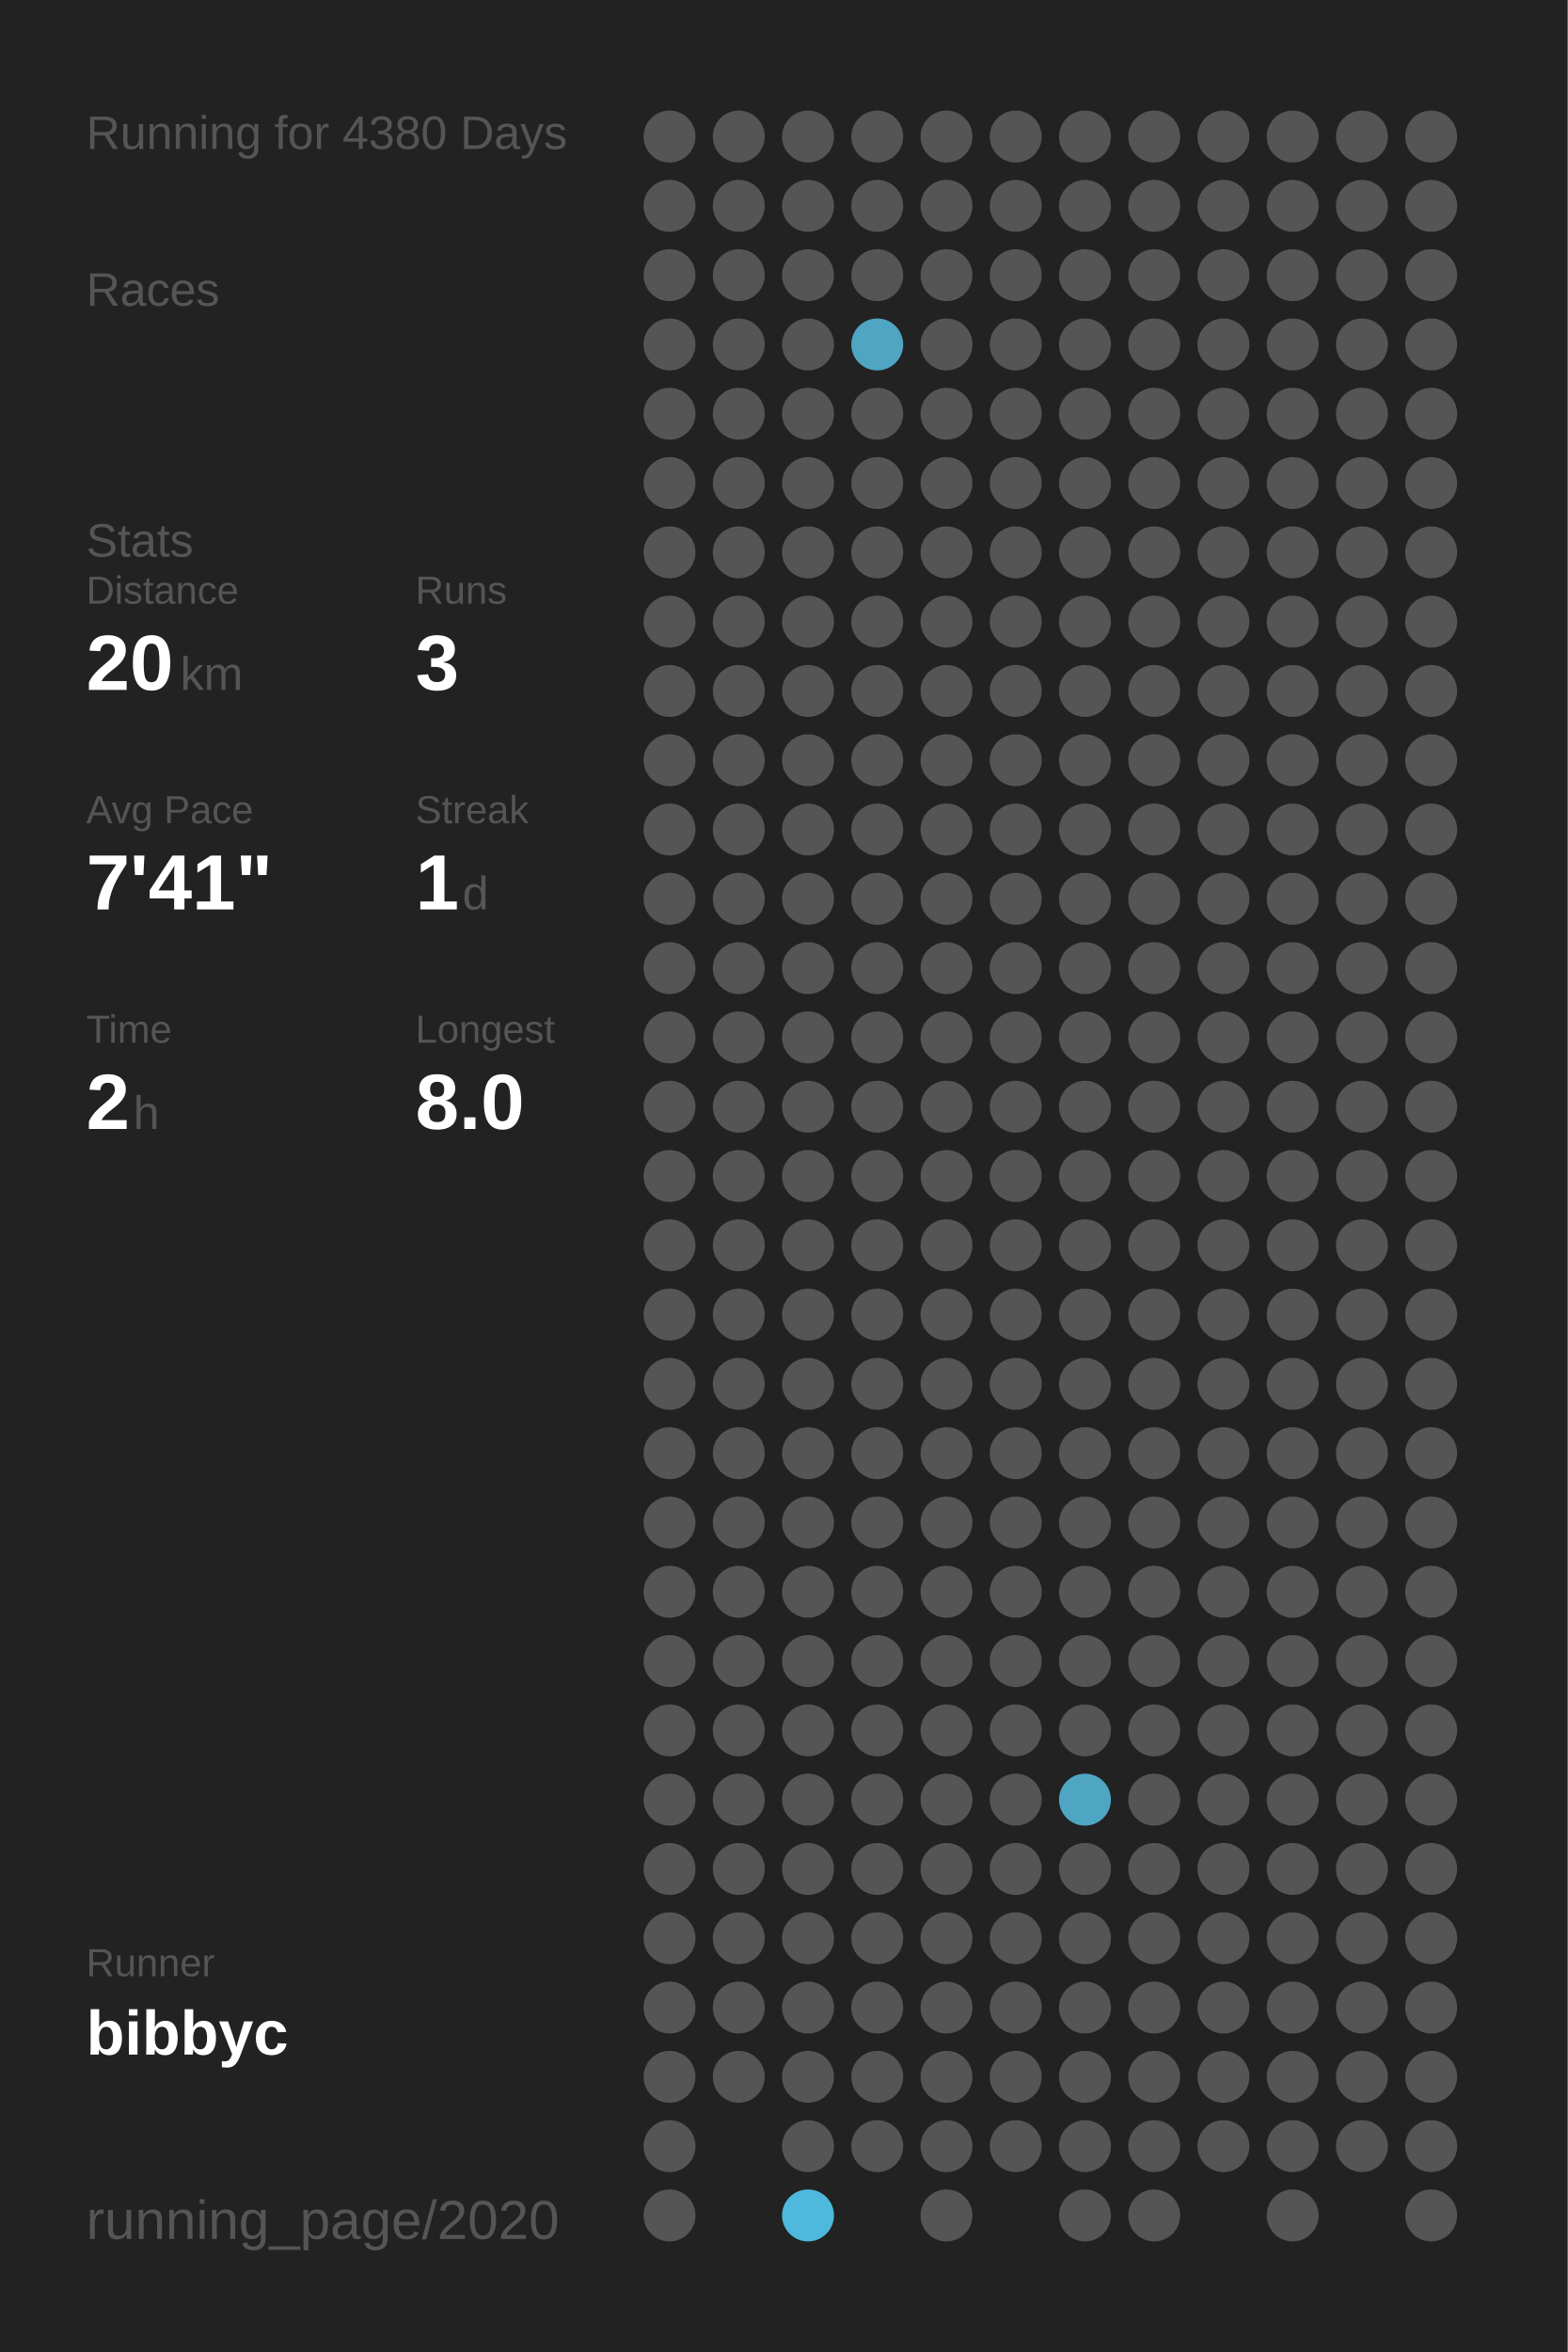
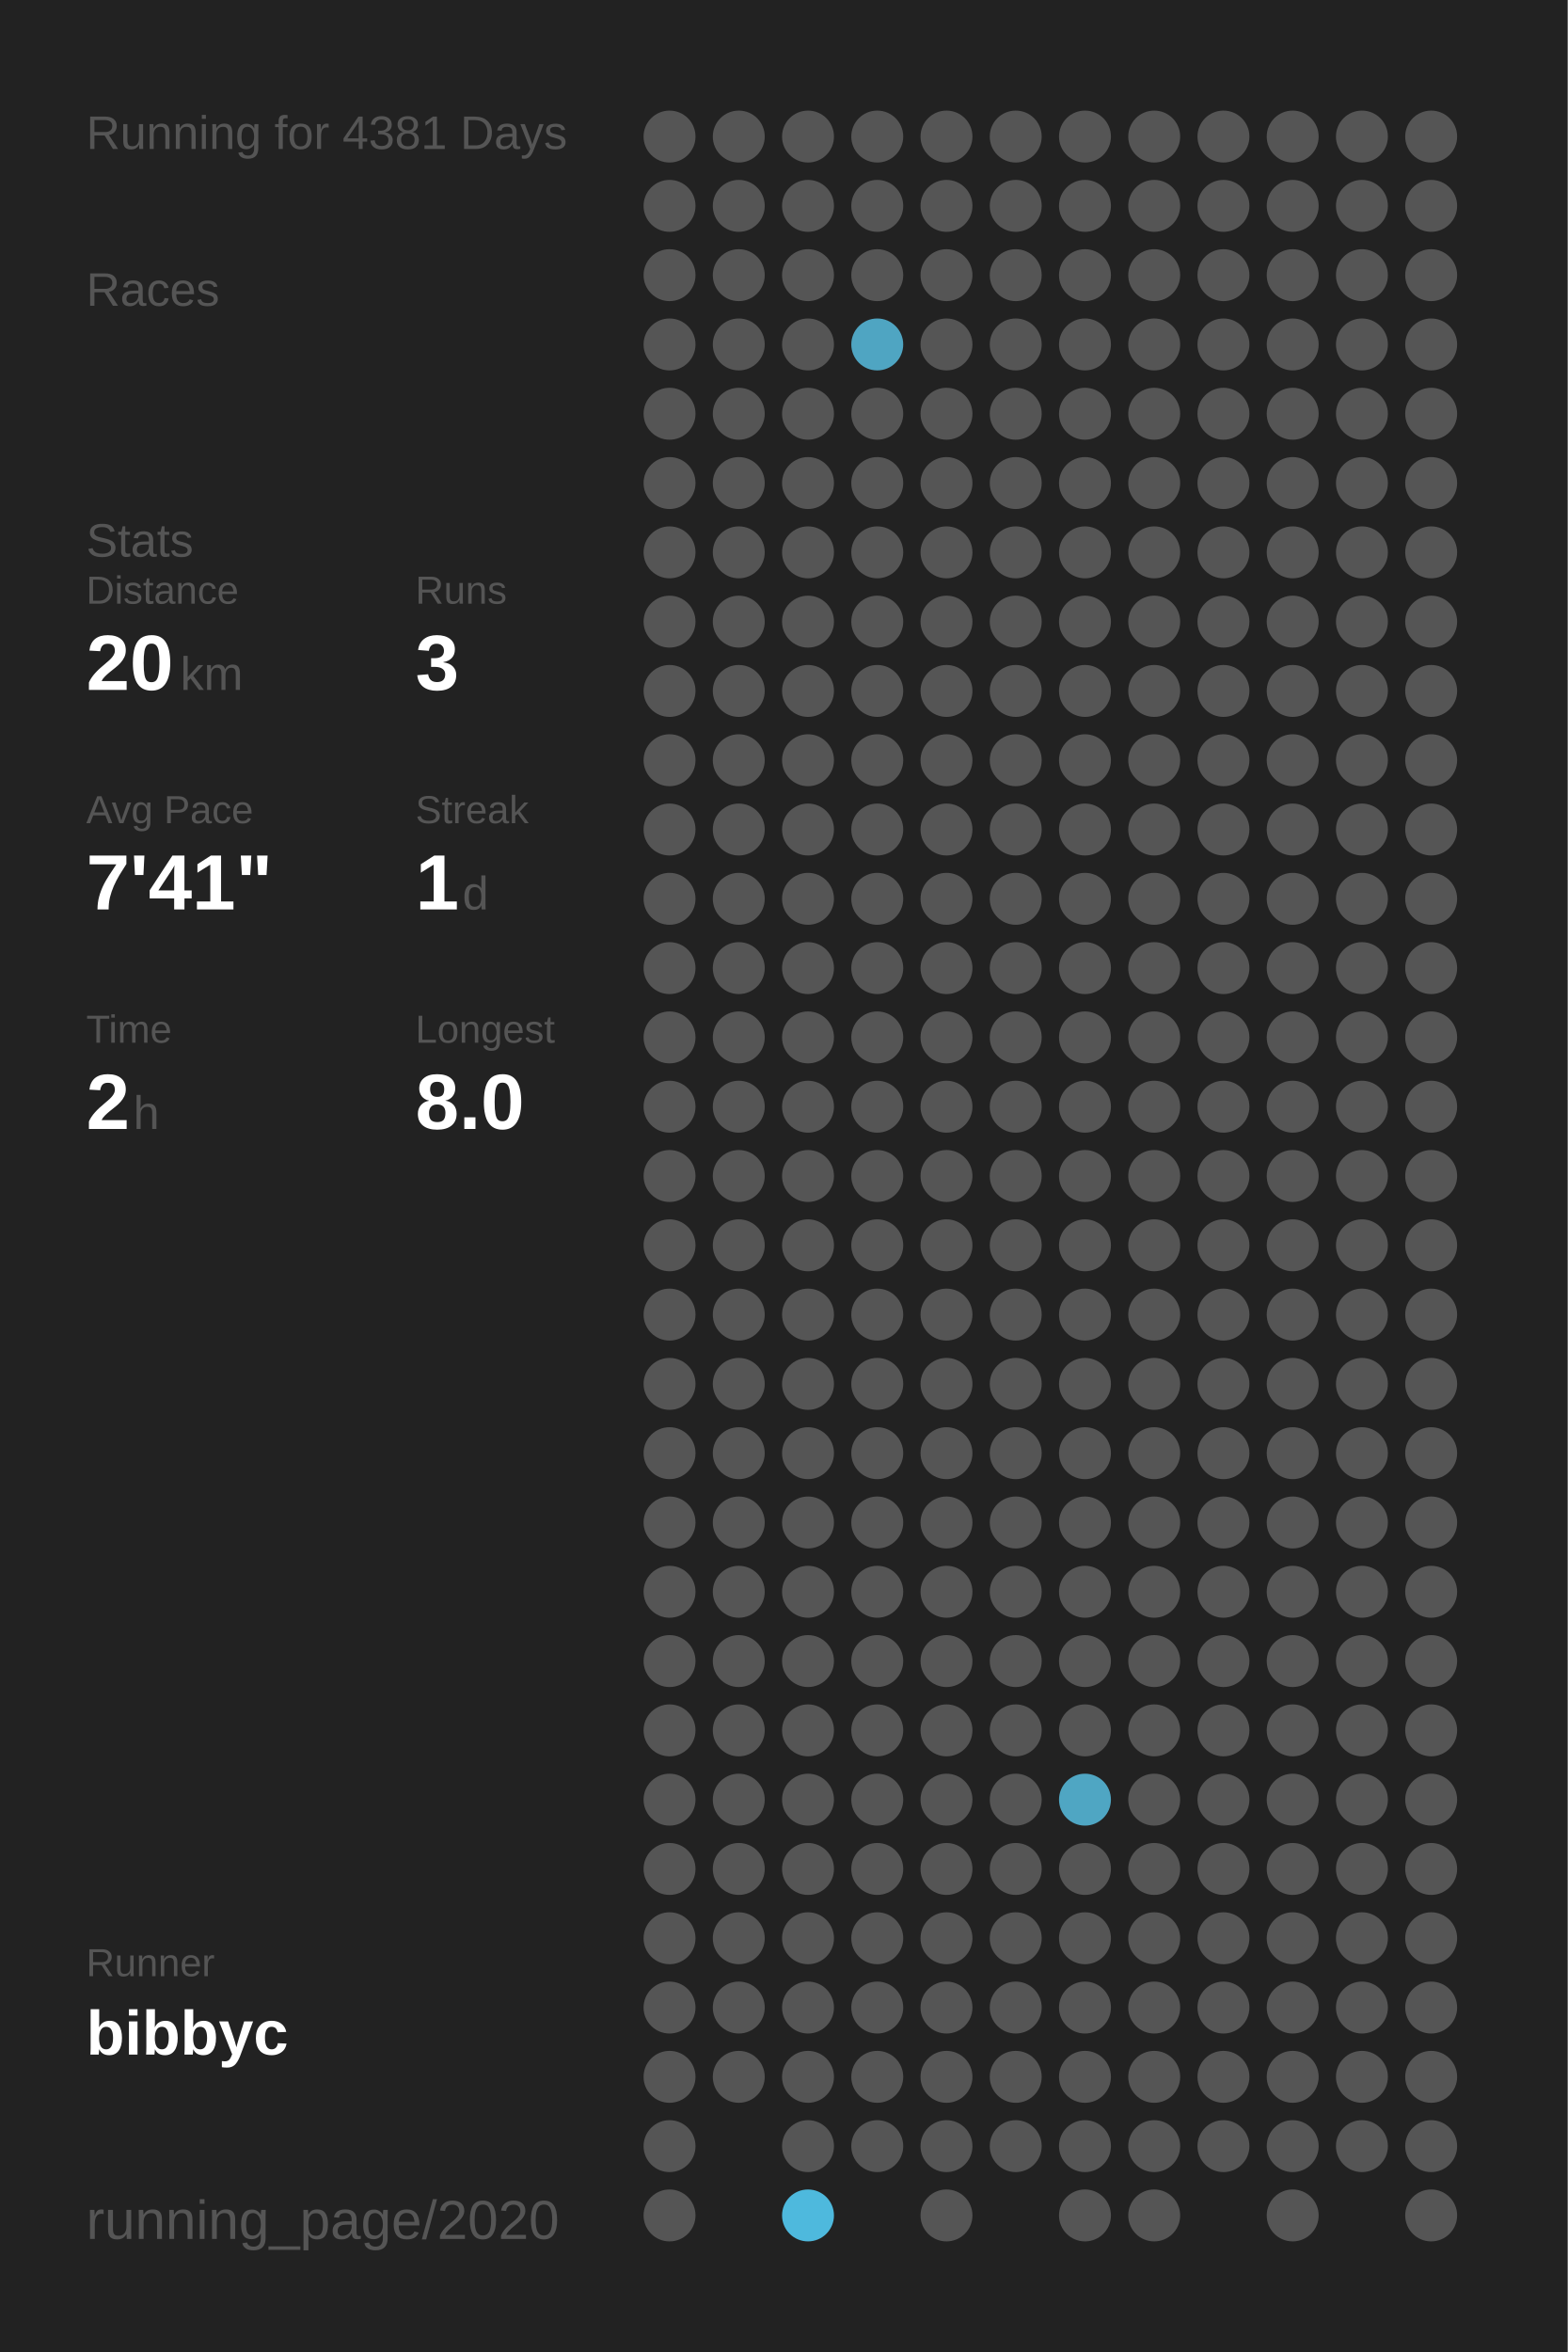
<svg xmlns="http://www.w3.org/2000/svg" baseProfile="full" height="300mm" version="1.1" viewBox="0,0,200,300" width="200mm">
  <defs />
  <rect fill="#222222" height="300" width="200" x="0" y="0" />
-   <text fill="#555555" style="font-size:6px; font-family:Arial;" x="11" y="19">Running for 4380 Days</text>
+   <text fill="#555555" style="font-size:6px; font-family:Arial;" x="11" y="19">Running for 4381 Days</text>
  <text fill="#555555" style="font-size:6px; font-family:Arial;" x="11" y="39">Races</text>
  <text fill="#555555" style="font-size:6px; font-family:Arial;" x="11" y="71">Stats</text>
  <text fill="#555555" style="font-size:5px; font-family:Arial;" x="11" y="77">Distance</text>
  <text fill="#FFFFFF" style="font-size:10px; font-family:Arial; font-weight:bold;" x="11" y="88">20</text>
  <text fill="#555555" style="font-size:6px; font-family:Arial;" x="23" y="88">km</text>
  <text fill="#555555" style="font-size:5px; font-family:Arial;" x="53" y="77">Runs</text>
  <text fill="#FFFFFF" style="font-size:10px; font-family:Arial; font-weight:bold;" x="53" y="88">3</text>
  <text fill="#555555" style="font-size:5px; font-family:Arial;" x="11" y="105">Avg Pace</text>
  <text fill="#FFFFFF" style="font-size:10px; font-family:Arial; font-weight:bold;" x="11" y="116">7'41"</text>
  <text fill="#555555" style="font-size:5px; font-family:Arial;" x="53" y="105">Streak</text>
  <text fill="#FFFFFF" style="font-size:10px; font-family:Arial; font-weight:bold;" x="53" y="116">1</text>
  <text fill="#555555" style="font-size:6px; font-family:Arial;" x="59" y="116">d</text>
  <text fill="#555555" style="font-size:5px; font-family:Arial;" x="11" y="133">Time</text>
  <text fill="#FFFFFF" style="font-size:10px; font-family:Arial; font-weight:bold;" x="11" y="144">2</text>
  <text fill="#555555" style="font-size:6px; font-family:Arial;" x="17" y="144">h</text>
  <text fill="#555555" style="font-size:5px; font-family:Arial;" x="53" y="133">Longest</text>
  <text fill="#FFFFFF" style="font-size:10px; font-family:Arial; font-weight:bold;" x="53" y="144">8.0</text>
  <text fill="#555555" style="font-size:5px; font-family:Arial;" x="11" y="252.065">Runner</text>
  <text fill="#FFFFFF" style="font-size:8px; font-family:Arial; font-weight:bold;" x="11" y="262.065">bibbyc</text>
  <text fill="#555555" style="font-size:7px; font-family:Arial;" x="11" y="285.581">running_page/2020</text>
  <circle cx="85.417" cy="17.419" fill="#555555" r="3.312" />
  <circle cx="85.417" cy="26.258" fill="#555555" r="3.312" />
  <circle cx="85.417" cy="35.097" fill="#555555" r="3.312" />
  <circle cx="85.417" cy="43.935" fill="#555555" r="3.312" />
  <circle cx="85.417" cy="52.774" fill="#555555" r="3.312" />
  <circle cx="85.417" cy="61.613" fill="#555555" r="3.312" />
  <circle cx="85.417" cy="70.452" fill="#555555" r="3.312" />
  <circle cx="85.417" cy="79.29" fill="#555555" r="3.312" />
  <circle cx="85.417" cy="88.129" fill="#555555" r="3.312" />
  <circle cx="85.417" cy="96.968" fill="#555555" r="3.312" />
  <circle cx="85.417" cy="105.806" fill="#555555" r="3.312" />
  <circle cx="85.417" cy="114.645" fill="#555555" r="3.312" />
  <circle cx="85.417" cy="123.484" fill="#555555" r="3.312" />
  <circle cx="85.417" cy="132.323" fill="#555555" r="3.312" />
  <circle cx="85.417" cy="141.161" fill="#555555" r="3.312" />
  <circle cx="85.417" cy="150" fill="#555555" r="3.312" />
  <circle cx="85.417" cy="158.839" fill="#555555" r="3.312" />
  <circle cx="85.417" cy="167.677" fill="#555555" r="3.312" />
  <circle cx="85.417" cy="176.516" fill="#555555" r="3.312" />
  <circle cx="85.417" cy="185.355" fill="#555555" r="3.312" />
  <circle cx="85.417" cy="194.194" fill="#555555" r="3.312" />
  <circle cx="85.417" cy="203.032" fill="#555555" r="3.312" />
  <circle cx="85.417" cy="211.871" fill="#555555" r="3.312" />
  <circle cx="85.417" cy="220.71" fill="#555555" r="3.312" />
  <circle cx="85.417" cy="229.548" fill="#555555" r="3.312" />
  <circle cx="85.417" cy="238.387" fill="#555555" r="3.312" />
  <circle cx="85.417" cy="247.226" fill="#555555" r="3.312" />
  <circle cx="85.417" cy="256.065" fill="#555555" r="3.312" />
  <circle cx="85.417" cy="264.903" fill="#555555" r="3.312" />
  <circle cx="85.417" cy="273.742" fill="#555555" r="3.312" />
  <circle cx="85.417" cy="282.581" fill="#555555" r="3.312" />
  <circle cx="94.25" cy="17.419" fill="#555555" r="3.312" />
  <circle cx="94.25" cy="26.258" fill="#555555" r="3.312" />
  <circle cx="94.25" cy="35.097" fill="#555555" r="3.312" />
  <circle cx="94.25" cy="43.935" fill="#555555" r="3.312" />
  <circle cx="94.25" cy="52.774" fill="#555555" r="3.312" />
  <circle cx="94.25" cy="61.613" fill="#555555" r="3.312" />
  <circle cx="94.25" cy="70.452" fill="#555555" r="3.312" />
  <circle cx="94.25" cy="79.29" fill="#555555" r="3.312" />
  <circle cx="94.25" cy="88.129" fill="#555555" r="3.312" />
  <circle cx="94.25" cy="96.968" fill="#555555" r="3.312" />
  <circle cx="94.25" cy="105.806" fill="#555555" r="3.312" />
  <circle cx="94.25" cy="114.645" fill="#555555" r="3.312" />
  <circle cx="94.25" cy="123.484" fill="#555555" r="3.312" />
  <circle cx="94.25" cy="132.323" fill="#555555" r="3.312" />
  <circle cx="94.25" cy="141.161" fill="#555555" r="3.312" />
  <circle cx="94.25" cy="150" fill="#555555" r="3.312" />
  <circle cx="94.25" cy="158.839" fill="#555555" r="3.312" />
  <circle cx="94.25" cy="167.677" fill="#555555" r="3.312" />
  <circle cx="94.25" cy="176.516" fill="#555555" r="3.312" />
  <circle cx="94.25" cy="185.355" fill="#555555" r="3.312" />
  <circle cx="94.25" cy="194.194" fill="#555555" r="3.312" />
  <circle cx="94.25" cy="203.032" fill="#555555" r="3.312" />
  <circle cx="94.25" cy="211.871" fill="#555555" r="3.312" />
  <circle cx="94.25" cy="220.71" fill="#555555" r="3.312" />
  <circle cx="94.25" cy="229.548" fill="#555555" r="3.312" />
  <circle cx="94.25" cy="238.387" fill="#555555" r="3.312" />
  <circle cx="94.25" cy="247.226" fill="#555555" r="3.312" />
  <circle cx="94.25" cy="256.065" fill="#555555" r="3.312" />
  <circle cx="94.25" cy="264.903" fill="#555555" r="3.312" />
  <circle cx="103.083" cy="17.419" fill="#555555" r="3.312" />
  <circle cx="103.083" cy="26.258" fill="#555555" r="3.312" />
  <circle cx="103.083" cy="35.097" fill="#555555" r="3.312" />
  <circle cx="103.083" cy="43.935" fill="#555555" r="3.312" />
  <circle cx="103.083" cy="52.774" fill="#555555" r="3.312" />
  <circle cx="103.083" cy="61.613" fill="#555555" r="3.312" />
  <circle cx="103.083" cy="70.452" fill="#555555" r="3.312" />
  <circle cx="103.083" cy="79.29" fill="#555555" r="3.312" />
  <circle cx="103.083" cy="88.129" fill="#555555" r="3.312" />
  <circle cx="103.083" cy="96.968" fill="#555555" r="3.312" />
  <circle cx="103.083" cy="105.806" fill="#555555" r="3.312" />
  <circle cx="103.083" cy="114.645" fill="#555555" r="3.312" />
  <circle cx="103.083" cy="123.484" fill="#555555" r="3.312" />
  <circle cx="103.083" cy="132.323" fill="#555555" r="3.312" />
  <circle cx="103.083" cy="141.161" fill="#555555" r="3.312" />
  <circle cx="103.083" cy="150" fill="#555555" r="3.312" />
  <circle cx="103.083" cy="158.839" fill="#555555" r="3.312" />
  <circle cx="103.083" cy="167.677" fill="#555555" r="3.312" />
  <circle cx="103.083" cy="176.516" fill="#555555" r="3.312" />
  <circle cx="103.083" cy="185.355" fill="#555555" r="3.312" />
  <circle cx="103.083" cy="194.194" fill="#555555" r="3.312" />
  <circle cx="103.083" cy="203.032" fill="#555555" r="3.312" />
  <circle cx="103.083" cy="211.871" fill="#555555" r="3.312" />
  <circle cx="103.083" cy="220.71" fill="#555555" r="3.312" />
  <circle cx="103.083" cy="229.548" fill="#555555" r="3.312" />
  <circle cx="103.083" cy="238.387" fill="#555555" r="3.312" />
  <circle cx="103.083" cy="247.226" fill="#555555" r="3.312" />
  <circle cx="103.083" cy="256.065" fill="#555555" r="3.312" />
  <circle cx="103.083" cy="264.903" fill="#555555" r="3.312" />
  <circle cx="103.083" cy="273.742" fill="#555555" r="3.312" />
  <circle cx="103.083" cy="282.581" fill="#4eb9dd" r="3.312" />
  <circle cx="111.917" cy="17.419" fill="#555555" r="3.312" />
  <circle cx="111.917" cy="26.258" fill="#555555" r="3.312" />
  <circle cx="111.917" cy="35.097" fill="#555555" r="3.312" />
  <circle cx="111.917" cy="43.935" fill="#4fa5c2" r="3.312" />
  <circle cx="111.917" cy="52.774" fill="#555555" r="3.312" />
  <circle cx="111.917" cy="61.613" fill="#555555" r="3.312" />
  <circle cx="111.917" cy="70.452" fill="#555555" r="3.312" />
  <circle cx="111.917" cy="79.29" fill="#555555" r="3.312" />
  <circle cx="111.917" cy="88.129" fill="#555555" r="3.312" />
  <circle cx="111.917" cy="96.968" fill="#555555" r="3.312" />
  <circle cx="111.917" cy="105.806" fill="#555555" r="3.312" />
  <circle cx="111.917" cy="114.645" fill="#555555" r="3.312" />
  <circle cx="111.917" cy="123.484" fill="#555555" r="3.312" />
  <circle cx="111.917" cy="132.323" fill="#555555" r="3.312" />
  <circle cx="111.917" cy="141.161" fill="#555555" r="3.312" />
  <circle cx="111.917" cy="150" fill="#555555" r="3.312" />
  <circle cx="111.917" cy="158.839" fill="#555555" r="3.312" />
  <circle cx="111.917" cy="167.677" fill="#555555" r="3.312" />
  <circle cx="111.917" cy="176.516" fill="#555555" r="3.312" />
  <circle cx="111.917" cy="185.355" fill="#555555" r="3.312" />
  <circle cx="111.917" cy="194.194" fill="#555555" r="3.312" />
  <circle cx="111.917" cy="203.032" fill="#555555" r="3.312" />
  <circle cx="111.917" cy="211.871" fill="#555555" r="3.312" />
  <circle cx="111.917" cy="220.71" fill="#555555" r="3.312" />
  <circle cx="111.917" cy="229.548" fill="#555555" r="3.312" />
  <circle cx="111.917" cy="238.387" fill="#555555" r="3.312" />
  <circle cx="111.917" cy="247.226" fill="#555555" r="3.312" />
  <circle cx="111.917" cy="256.065" fill="#555555" r="3.312" />
  <circle cx="111.917" cy="264.903" fill="#555555" r="3.312" />
  <circle cx="111.917" cy="273.742" fill="#555555" r="3.312" />
  <circle cx="120.75" cy="17.419" fill="#555555" r="3.312" />
  <circle cx="120.75" cy="26.258" fill="#555555" r="3.312" />
  <circle cx="120.75" cy="35.097" fill="#555555" r="3.312" />
  <circle cx="120.75" cy="43.935" fill="#555555" r="3.312" />
  <circle cx="120.75" cy="52.774" fill="#555555" r="3.312" />
  <circle cx="120.75" cy="61.613" fill="#555555" r="3.312" />
  <circle cx="120.75" cy="70.452" fill="#555555" r="3.312" />
  <circle cx="120.75" cy="79.29" fill="#555555" r="3.312" />
  <circle cx="120.75" cy="88.129" fill="#555555" r="3.312" />
  <circle cx="120.75" cy="96.968" fill="#555555" r="3.312" />
  <circle cx="120.75" cy="105.806" fill="#555555" r="3.312" />
  <circle cx="120.75" cy="114.645" fill="#555555" r="3.312" />
  <circle cx="120.75" cy="123.484" fill="#555555" r="3.312" />
  <circle cx="120.75" cy="132.323" fill="#555555" r="3.312" />
  <circle cx="120.75" cy="141.161" fill="#555555" r="3.312" />
  <circle cx="120.75" cy="150" fill="#555555" r="3.312" />
  <circle cx="120.75" cy="158.839" fill="#555555" r="3.312" />
  <circle cx="120.75" cy="167.677" fill="#555555" r="3.312" />
  <circle cx="120.75" cy="176.516" fill="#555555" r="3.312" />
  <circle cx="120.75" cy="185.355" fill="#555555" r="3.312" />
  <circle cx="120.75" cy="194.194" fill="#555555" r="3.312" />
  <circle cx="120.75" cy="203.032" fill="#555555" r="3.312" />
  <circle cx="120.75" cy="211.871" fill="#555555" r="3.312" />
  <circle cx="120.75" cy="220.71" fill="#555555" r="3.312" />
  <circle cx="120.75" cy="229.548" fill="#555555" r="3.312" />
  <circle cx="120.75" cy="238.387" fill="#555555" r="3.312" />
  <circle cx="120.75" cy="247.226" fill="#555555" r="3.312" />
  <circle cx="120.75" cy="256.065" fill="#555555" r="3.312" />
  <circle cx="120.75" cy="264.903" fill="#555555" r="3.312" />
  <circle cx="120.75" cy="273.742" fill="#555555" r="3.312" />
  <circle cx="120.75" cy="282.581" fill="#555555" r="3.312" />
  <circle cx="129.583" cy="17.419" fill="#555555" r="3.312" />
  <circle cx="129.583" cy="26.258" fill="#555555" r="3.312" />
  <circle cx="129.583" cy="35.097" fill="#555555" r="3.312" />
  <circle cx="129.583" cy="43.935" fill="#555555" r="3.312" />
  <circle cx="129.583" cy="52.774" fill="#555555" r="3.312" />
  <circle cx="129.583" cy="61.613" fill="#555555" r="3.312" />
  <circle cx="129.583" cy="70.452" fill="#555555" r="3.312" />
  <circle cx="129.583" cy="79.29" fill="#555555" r="3.312" />
  <circle cx="129.583" cy="88.129" fill="#555555" r="3.312" />
  <circle cx="129.583" cy="96.968" fill="#555555" r="3.312" />
  <circle cx="129.583" cy="105.806" fill="#555555" r="3.312" />
  <circle cx="129.583" cy="114.645" fill="#555555" r="3.312" />
  <circle cx="129.583" cy="123.484" fill="#555555" r="3.312" />
  <circle cx="129.583" cy="132.323" fill="#555555" r="3.312" />
  <circle cx="129.583" cy="141.161" fill="#555555" r="3.312" />
  <circle cx="129.583" cy="150" fill="#555555" r="3.312" />
  <circle cx="129.583" cy="158.839" fill="#555555" r="3.312" />
  <circle cx="129.583" cy="167.677" fill="#555555" r="3.312" />
  <circle cx="129.583" cy="176.516" fill="#555555" r="3.312" />
  <circle cx="129.583" cy="185.355" fill="#555555" r="3.312" />
  <circle cx="129.583" cy="194.194" fill="#555555" r="3.312" />
  <circle cx="129.583" cy="203.032" fill="#555555" r="3.312" />
  <circle cx="129.583" cy="211.871" fill="#555555" r="3.312" />
  <circle cx="129.583" cy="220.71" fill="#555555" r="3.312" />
  <circle cx="129.583" cy="229.548" fill="#555555" r="3.312" />
  <circle cx="129.583" cy="238.387" fill="#555555" r="3.312" />
  <circle cx="129.583" cy="247.226" fill="#555555" r="3.312" />
  <circle cx="129.583" cy="256.065" fill="#555555" r="3.312" />
  <circle cx="129.583" cy="264.903" fill="#555555" r="3.312" />
  <circle cx="129.583" cy="273.742" fill="#555555" r="3.312" />
  <circle cx="138.417" cy="17.419" fill="#555555" r="3.312" />
  <circle cx="138.417" cy="26.258" fill="#555555" r="3.312" />
  <circle cx="138.417" cy="35.097" fill="#555555" r="3.312" />
  <circle cx="138.417" cy="43.935" fill="#555555" r="3.312" />
  <circle cx="138.417" cy="52.774" fill="#555555" r="3.312" />
  <circle cx="138.417" cy="61.613" fill="#555555" r="3.312" />
  <circle cx="138.417" cy="70.452" fill="#555555" r="3.312" />
  <circle cx="138.417" cy="79.29" fill="#555555" r="3.312" />
  <circle cx="138.417" cy="88.129" fill="#555555" r="3.312" />
  <circle cx="138.417" cy="96.968" fill="#555555" r="3.312" />
  <circle cx="138.417" cy="105.806" fill="#555555" r="3.312" />
  <circle cx="138.417" cy="114.645" fill="#555555" r="3.312" />
  <circle cx="138.417" cy="123.484" fill="#555555" r="3.312" />
  <circle cx="138.417" cy="132.323" fill="#555555" r="3.312" />
  <circle cx="138.417" cy="141.161" fill="#555555" r="3.312" />
  <circle cx="138.417" cy="150" fill="#555555" r="3.312" />
  <circle cx="138.417" cy="158.839" fill="#555555" r="3.312" />
  <circle cx="138.417" cy="167.677" fill="#555555" r="3.312" />
  <circle cx="138.417" cy="176.516" fill="#555555" r="3.312" />
  <circle cx="138.417" cy="185.355" fill="#555555" r="3.312" />
  <circle cx="138.417" cy="194.194" fill="#555555" r="3.312" />
  <circle cx="138.417" cy="203.032" fill="#555555" r="3.312" />
  <circle cx="138.417" cy="211.871" fill="#555555" r="3.312" />
  <circle cx="138.417" cy="220.71" fill="#555555" r="3.312" />
  <circle cx="138.417" cy="229.548" fill="#4fa6c3" r="3.312" />
  <circle cx="138.417" cy="238.387" fill="#555555" r="3.312" />
  <circle cx="138.417" cy="247.226" fill="#555555" r="3.312" />
  <circle cx="138.417" cy="256.065" fill="#555555" r="3.312" />
  <circle cx="138.417" cy="264.903" fill="#555555" r="3.312" />
  <circle cx="138.417" cy="273.742" fill="#555555" r="3.312" />
  <circle cx="138.417" cy="282.581" fill="#555555" r="3.312" />
  <circle cx="147.25" cy="17.419" fill="#555555" r="3.312" />
  <circle cx="147.25" cy="26.258" fill="#555555" r="3.312" />
  <circle cx="147.25" cy="35.097" fill="#555555" r="3.312" />
  <circle cx="147.25" cy="43.935" fill="#555555" r="3.312" />
  <circle cx="147.25" cy="52.774" fill="#555555" r="3.312" />
  <circle cx="147.25" cy="61.613" fill="#555555" r="3.312" />
  <circle cx="147.25" cy="70.452" fill="#555555" r="3.312" />
  <circle cx="147.25" cy="79.29" fill="#555555" r="3.312" />
  <circle cx="147.25" cy="88.129" fill="#555555" r="3.312" />
  <circle cx="147.25" cy="96.968" fill="#555555" r="3.312" />
  <circle cx="147.25" cy="105.806" fill="#555555" r="3.312" />
  <circle cx="147.25" cy="114.645" fill="#555555" r="3.312" />
  <circle cx="147.25" cy="123.484" fill="#555555" r="3.312" />
  <circle cx="147.25" cy="132.323" fill="#555555" r="3.312" />
  <circle cx="147.25" cy="141.161" fill="#555555" r="3.312" />
  <circle cx="147.25" cy="150" fill="#555555" r="3.312" />
  <circle cx="147.25" cy="158.839" fill="#555555" r="3.312" />
  <circle cx="147.25" cy="167.677" fill="#555555" r="3.312" />
  <circle cx="147.25" cy="176.516" fill="#555555" r="3.312" />
  <circle cx="147.25" cy="185.355" fill="#555555" r="3.312" />
  <circle cx="147.25" cy="194.194" fill="#555555" r="3.312" />
  <circle cx="147.25" cy="203.032" fill="#555555" r="3.312" />
  <circle cx="147.25" cy="211.871" fill="#555555" r="3.312" />
  <circle cx="147.25" cy="220.71" fill="#555555" r="3.312" />
  <circle cx="147.25" cy="229.548" fill="#555555" r="3.312" />
  <circle cx="147.25" cy="238.387" fill="#555555" r="3.312" />
  <circle cx="147.25" cy="247.226" fill="#555555" r="3.312" />
  <circle cx="147.25" cy="256.065" fill="#555555" r="3.312" />
  <circle cx="147.25" cy="264.903" fill="#555555" r="3.312" />
  <circle cx="147.25" cy="273.742" fill="#555555" r="3.312" />
  <circle cx="147.25" cy="282.581" fill="#555555" r="3.312" />
  <circle cx="156.083" cy="17.419" fill="#555555" r="3.312" />
  <circle cx="156.083" cy="26.258" fill="#555555" r="3.312" />
  <circle cx="156.083" cy="35.097" fill="#555555" r="3.312" />
  <circle cx="156.083" cy="43.935" fill="#555555" r="3.312" />
  <circle cx="156.083" cy="52.774" fill="#555555" r="3.312" />
  <circle cx="156.083" cy="61.613" fill="#555555" r="3.312" />
  <circle cx="156.083" cy="70.452" fill="#555555" r="3.312" />
  <circle cx="156.083" cy="79.29" fill="#555555" r="3.312" />
  <circle cx="156.083" cy="88.129" fill="#555555" r="3.312" />
  <circle cx="156.083" cy="96.968" fill="#555555" r="3.312" />
  <circle cx="156.083" cy="105.806" fill="#555555" r="3.312" />
  <circle cx="156.083" cy="114.645" fill="#555555" r="3.312" />
  <circle cx="156.083" cy="123.484" fill="#555555" r="3.312" />
  <circle cx="156.083" cy="132.323" fill="#555555" r="3.312" />
  <circle cx="156.083" cy="141.161" fill="#555555" r="3.312" />
  <circle cx="156.083" cy="150" fill="#555555" r="3.312" />
  <circle cx="156.083" cy="158.839" fill="#555555" r="3.312" />
  <circle cx="156.083" cy="167.677" fill="#555555" r="3.312" />
  <circle cx="156.083" cy="176.516" fill="#555555" r="3.312" />
  <circle cx="156.083" cy="185.355" fill="#555555" r="3.312" />
  <circle cx="156.083" cy="194.194" fill="#555555" r="3.312" />
  <circle cx="156.083" cy="203.032" fill="#555555" r="3.312" />
  <circle cx="156.083" cy="211.871" fill="#555555" r="3.312" />
  <circle cx="156.083" cy="220.71" fill="#555555" r="3.312" />
  <circle cx="156.083" cy="229.548" fill="#555555" r="3.312" />
  <circle cx="156.083" cy="238.387" fill="#555555" r="3.312" />
  <circle cx="156.083" cy="247.226" fill="#555555" r="3.312" />
  <circle cx="156.083" cy="256.065" fill="#555555" r="3.312" />
  <circle cx="156.083" cy="264.903" fill="#555555" r="3.312" />
  <circle cx="156.083" cy="273.742" fill="#555555" r="3.312" />
  <circle cx="164.917" cy="17.419" fill="#555555" r="3.312" />
  <circle cx="164.917" cy="26.258" fill="#555555" r="3.312" />
  <circle cx="164.917" cy="35.097" fill="#555555" r="3.312" />
  <circle cx="164.917" cy="43.935" fill="#555555" r="3.312" />
  <circle cx="164.917" cy="52.774" fill="#555555" r="3.312" />
  <circle cx="164.917" cy="61.613" fill="#555555" r="3.312" />
  <circle cx="164.917" cy="70.452" fill="#555555" r="3.312" />
  <circle cx="164.917" cy="79.29" fill="#555555" r="3.312" />
  <circle cx="164.917" cy="88.129" fill="#555555" r="3.312" />
  <circle cx="164.917" cy="96.968" fill="#555555" r="3.312" />
  <circle cx="164.917" cy="105.806" fill="#555555" r="3.312" />
  <circle cx="164.917" cy="114.645" fill="#555555" r="3.312" />
  <circle cx="164.917" cy="123.484" fill="#555555" r="3.312" />
  <circle cx="164.917" cy="132.323" fill="#555555" r="3.312" />
  <circle cx="164.917" cy="141.161" fill="#555555" r="3.312" />
  <circle cx="164.917" cy="150" fill="#555555" r="3.312" />
  <circle cx="164.917" cy="158.839" fill="#555555" r="3.312" />
  <circle cx="164.917" cy="167.677" fill="#555555" r="3.312" />
  <circle cx="164.917" cy="176.516" fill="#555555" r="3.312" />
  <circle cx="164.917" cy="185.355" fill="#555555" r="3.312" />
  <circle cx="164.917" cy="194.194" fill="#555555" r="3.312" />
  <circle cx="164.917" cy="203.032" fill="#555555" r="3.312" />
  <circle cx="164.917" cy="211.871" fill="#555555" r="3.312" />
  <circle cx="164.917" cy="220.71" fill="#555555" r="3.312" />
  <circle cx="164.917" cy="229.548" fill="#555555" r="3.312" />
  <circle cx="164.917" cy="238.387" fill="#555555" r="3.312" />
  <circle cx="164.917" cy="247.226" fill="#555555" r="3.312" />
  <circle cx="164.917" cy="256.065" fill="#555555" r="3.312" />
  <circle cx="164.917" cy="264.903" fill="#555555" r="3.312" />
  <circle cx="164.917" cy="273.742" fill="#555555" r="3.312" />
  <circle cx="164.917" cy="282.581" fill="#555555" r="3.312" />
  <circle cx="173.75" cy="17.419" fill="#555555" r="3.312" />
  <circle cx="173.75" cy="26.258" fill="#555555" r="3.312" />
  <circle cx="173.75" cy="35.097" fill="#555555" r="3.312" />
  <circle cx="173.75" cy="43.935" fill="#555555" r="3.312" />
  <circle cx="173.75" cy="52.774" fill="#555555" r="3.312" />
  <circle cx="173.75" cy="61.613" fill="#555555" r="3.312" />
  <circle cx="173.75" cy="70.452" fill="#555555" r="3.312" />
  <circle cx="173.75" cy="79.29" fill="#555555" r="3.312" />
  <circle cx="173.75" cy="88.129" fill="#555555" r="3.312" />
  <circle cx="173.75" cy="96.968" fill="#555555" r="3.312" />
  <circle cx="173.75" cy="105.806" fill="#555555" r="3.312" />
  <circle cx="173.75" cy="114.645" fill="#555555" r="3.312" />
  <circle cx="173.75" cy="123.484" fill="#555555" r="3.312" />
  <circle cx="173.75" cy="132.323" fill="#555555" r="3.312" />
  <circle cx="173.75" cy="141.161" fill="#555555" r="3.312" />
  <circle cx="173.75" cy="150" fill="#555555" r="3.312" />
  <circle cx="173.75" cy="158.839" fill="#555555" r="3.312" />
  <circle cx="173.75" cy="167.677" fill="#555555" r="3.312" />
  <circle cx="173.75" cy="176.516" fill="#555555" r="3.312" />
  <circle cx="173.75" cy="185.355" fill="#555555" r="3.312" />
  <circle cx="173.75" cy="194.194" fill="#555555" r="3.312" />
  <circle cx="173.75" cy="203.032" fill="#555555" r="3.312" />
  <circle cx="173.75" cy="211.871" fill="#555555" r="3.312" />
  <circle cx="173.75" cy="220.71" fill="#555555" r="3.312" />
  <circle cx="173.75" cy="229.548" fill="#555555" r="3.312" />
  <circle cx="173.75" cy="238.387" fill="#555555" r="3.312" />
  <circle cx="173.75" cy="247.226" fill="#555555" r="3.312" />
  <circle cx="173.75" cy="256.065" fill="#555555" r="3.312" />
  <circle cx="173.75" cy="264.903" fill="#555555" r="3.312" />
  <circle cx="173.75" cy="273.742" fill="#555555" r="3.312" />
  <circle cx="182.583" cy="17.419" fill="#555555" r="3.312" />
  <circle cx="182.583" cy="26.258" fill="#555555" r="3.312" />
  <circle cx="182.583" cy="35.097" fill="#555555" r="3.312" />
  <circle cx="182.583" cy="43.935" fill="#555555" r="3.312" />
  <circle cx="182.583" cy="52.774" fill="#555555" r="3.312" />
  <circle cx="182.583" cy="61.613" fill="#555555" r="3.312" />
  <circle cx="182.583" cy="70.452" fill="#555555" r="3.312" />
  <circle cx="182.583" cy="79.29" fill="#555555" r="3.312" />
  <circle cx="182.583" cy="88.129" fill="#555555" r="3.312" />
  <circle cx="182.583" cy="96.968" fill="#555555" r="3.312" />
  <circle cx="182.583" cy="105.806" fill="#555555" r="3.312" />
  <circle cx="182.583" cy="114.645" fill="#555555" r="3.312" />
  <circle cx="182.583" cy="123.484" fill="#555555" r="3.312" />
  <circle cx="182.583" cy="132.323" fill="#555555" r="3.312" />
  <circle cx="182.583" cy="141.161" fill="#555555" r="3.312" />
  <circle cx="182.583" cy="150" fill="#555555" r="3.312" />
  <circle cx="182.583" cy="158.839" fill="#555555" r="3.312" />
  <circle cx="182.583" cy="167.677" fill="#555555" r="3.312" />
  <circle cx="182.583" cy="176.516" fill="#555555" r="3.312" />
  <circle cx="182.583" cy="185.355" fill="#555555" r="3.312" />
  <circle cx="182.583" cy="194.194" fill="#555555" r="3.312" />
  <circle cx="182.583" cy="203.032" fill="#555555" r="3.312" />
  <circle cx="182.583" cy="211.871" fill="#555555" r="3.312" />
  <circle cx="182.583" cy="220.71" fill="#555555" r="3.312" />
  <circle cx="182.583" cy="229.548" fill="#555555" r="3.312" />
  <circle cx="182.583" cy="238.387" fill="#555555" r="3.312" />
  <circle cx="182.583" cy="247.226" fill="#555555" r="3.312" />
  <circle cx="182.583" cy="256.065" fill="#555555" r="3.312" />
  <circle cx="182.583" cy="264.903" fill="#555555" r="3.312" />
  <circle cx="182.583" cy="273.742" fill="#555555" r="3.312" />
  <circle cx="182.583" cy="282.581" fill="#555555" r="3.312" />
</svg>
